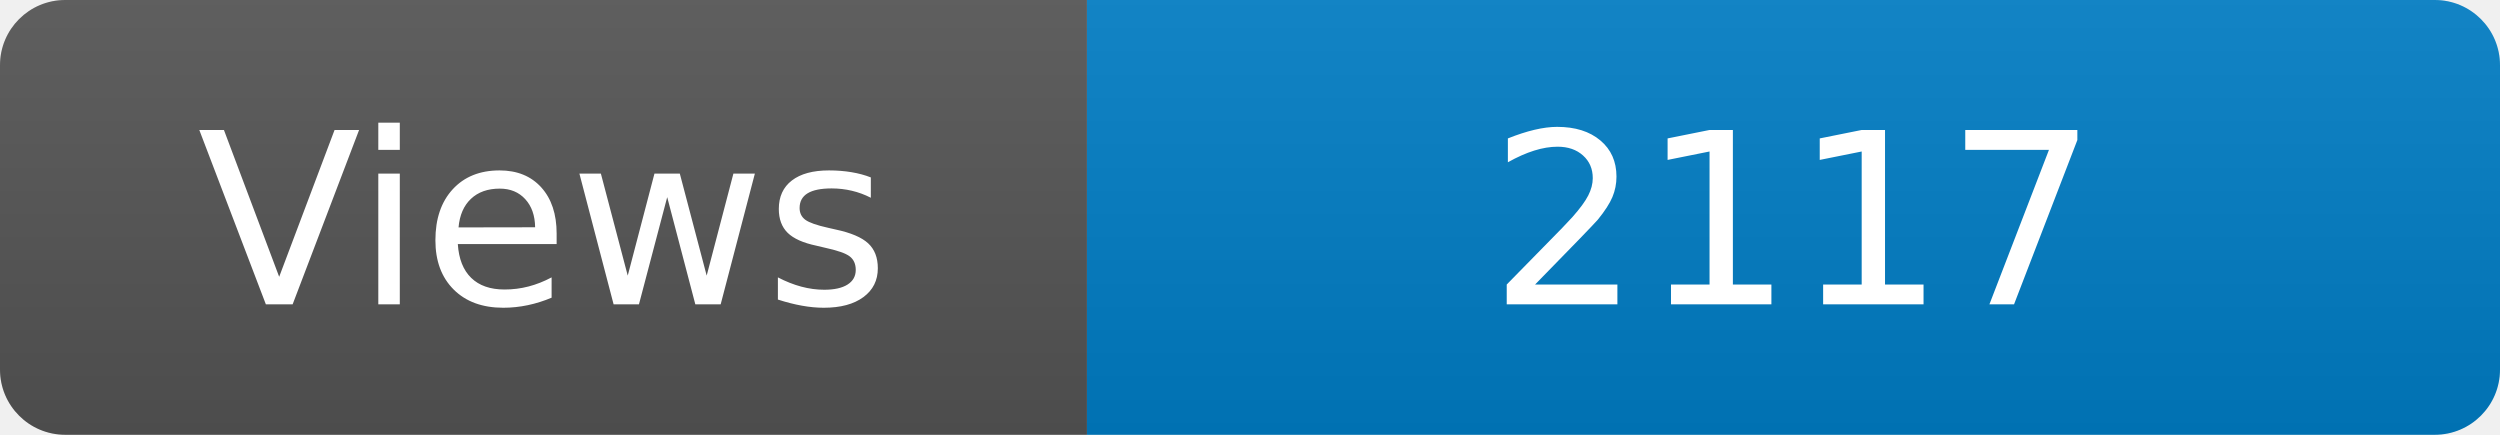
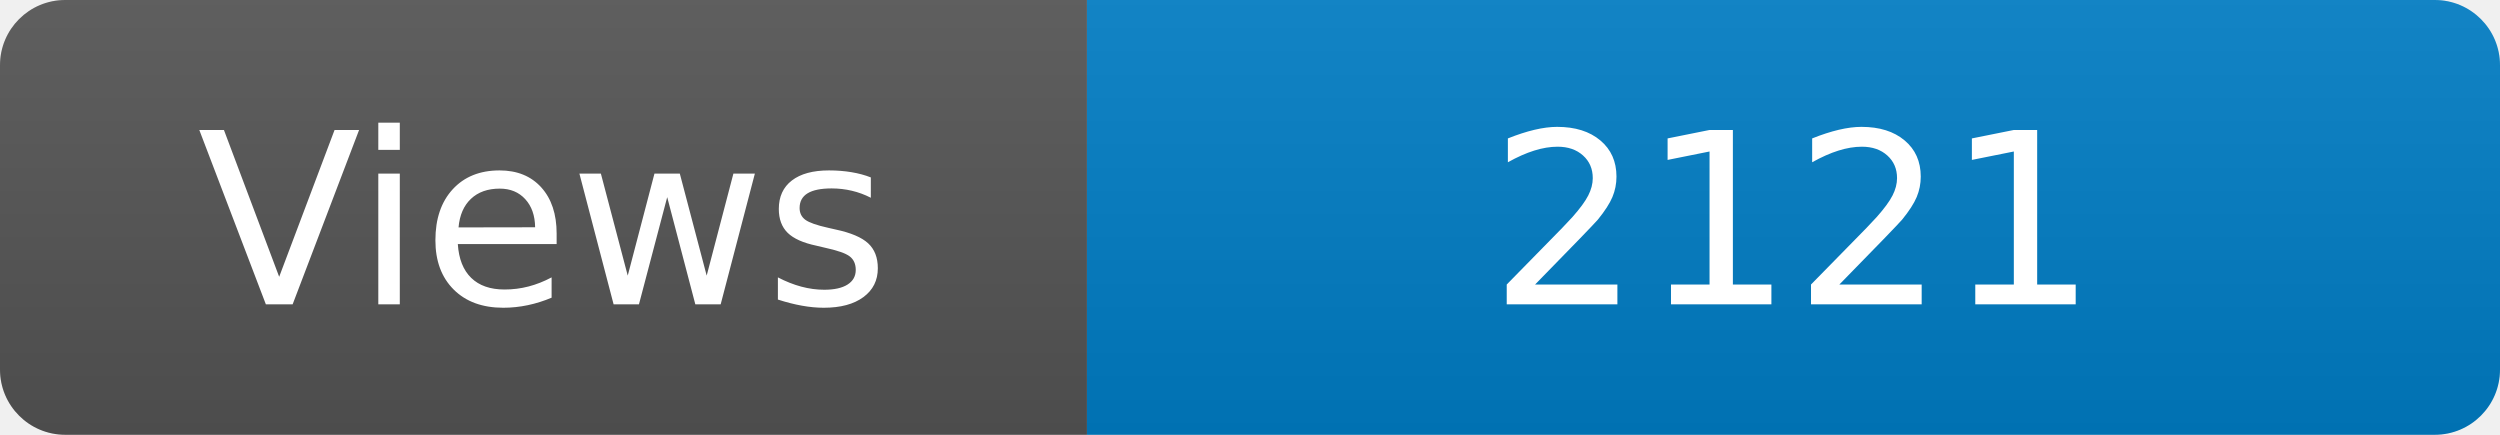
<svg xmlns="http://www.w3.org/2000/svg" width="115" height="20" role="img" aria-label="Maintained?: yes">
  <linearGradient id="s" x2="0" y2="100%">
    <stop offset="0" stop-color="#bbb" stop-opacity=".1" />
    <stop offset="1" stop-opacity=".1" />
  </linearGradient>
  <clipPath id="r">
    <rect width="115" height="20" rx="3" fill="#fff" />
  </clipPath>
  <g clip-path="url(#r)">
    <rect width="50" height="20" fill="#555" />
    <rect x="50" width="160" height="20" fill="#007ec6" />
    <rect width="115" height="20" fill="url(#s)" />
  </g>
  <g fill="#fff" text-anchor="middle" font-family="Verdana,Geneva,DejaVu Sans,sans-serif" font-size="110">
    <text x="250" y="140" transform="scale(.1)" fill="#fff">Views</text>
-     <text x="825" y="140" transform="scale(.1)" fill="#fff">2117</text>
+     <text x="825" y="140" transform="scale(.1)" fill="#fff">2121</text>
  </g>
</svg>
